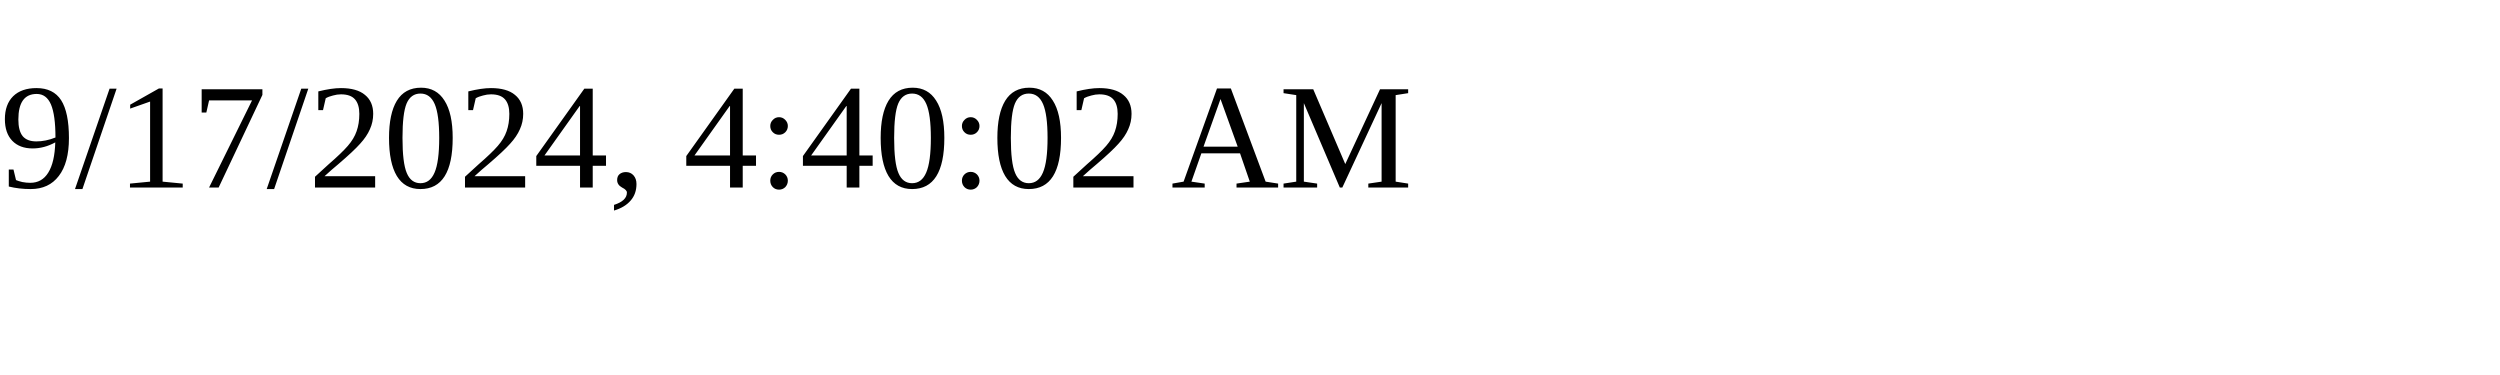
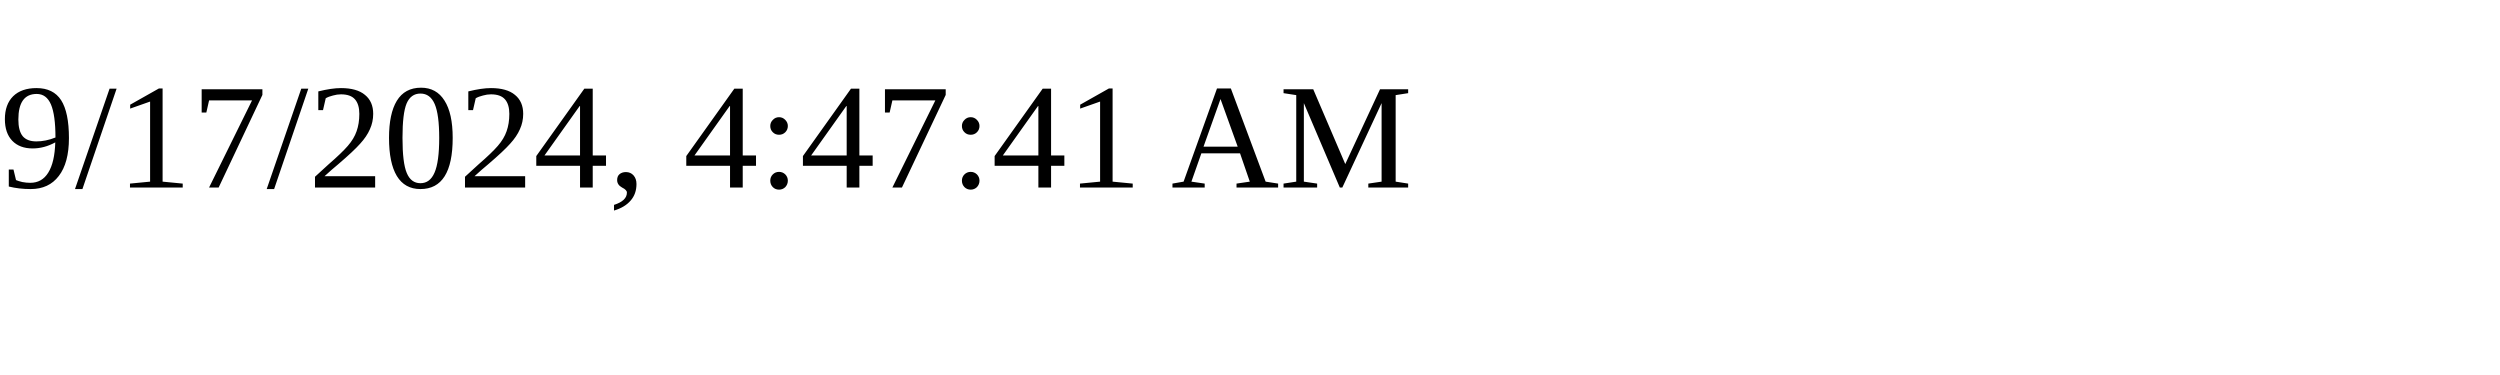
<svg xmlns="http://www.w3.org/2000/svg" height="30" width="200">
-   <text x="0" y="15">9/17/2024, 4:40:02 AM</text>
+   <text x="0" y="15">9/17/2024, 4:47:41 AM</text>
</svg>
